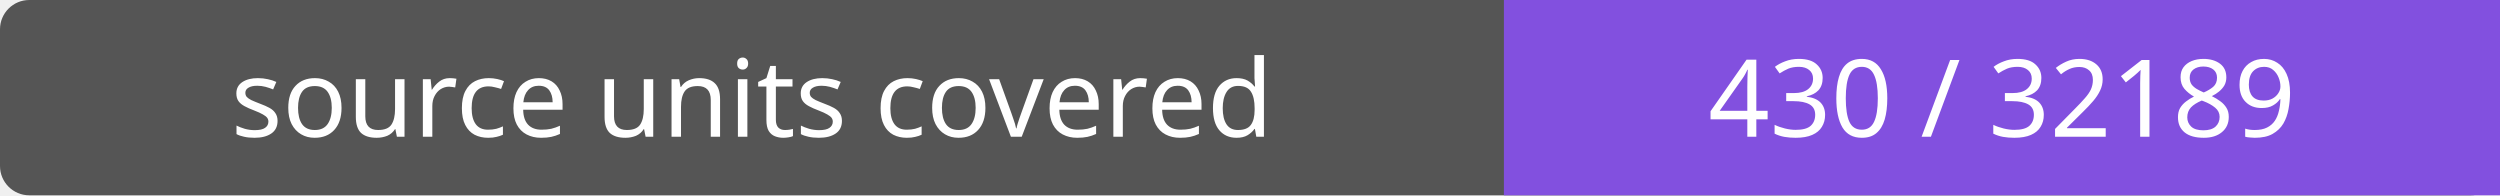
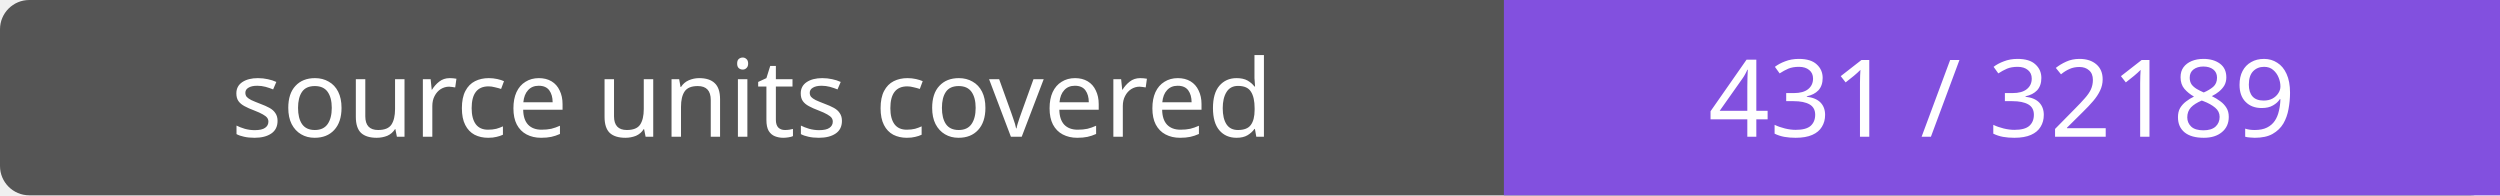
- <svg xmlns="http://www.w3.org/2000/svg" width="256" height="20" role="img" aria-label="source units covered: 430 / 32189">
+ <svg xmlns="http://www.w3.org/2000/svg" width="256" height="20" role="img" aria-label="source units covered: 431 / 32189">
  <rect width="256" height="20" rx="3" fill="#555" />
  <path fill="#8250df" d="M154 0h102v20H154z" />
  <g fill="#fff" text-anchor="middle" font-family="Verdana,sans-serif" font-size="11">
    <text x="77.0" y="14">source units covered</text>
-     <text x="205.0" y="14">430 / 32189</text>
+     <text x="205.0" y="14">431 / 32189</text>
  </g>
</svg>
